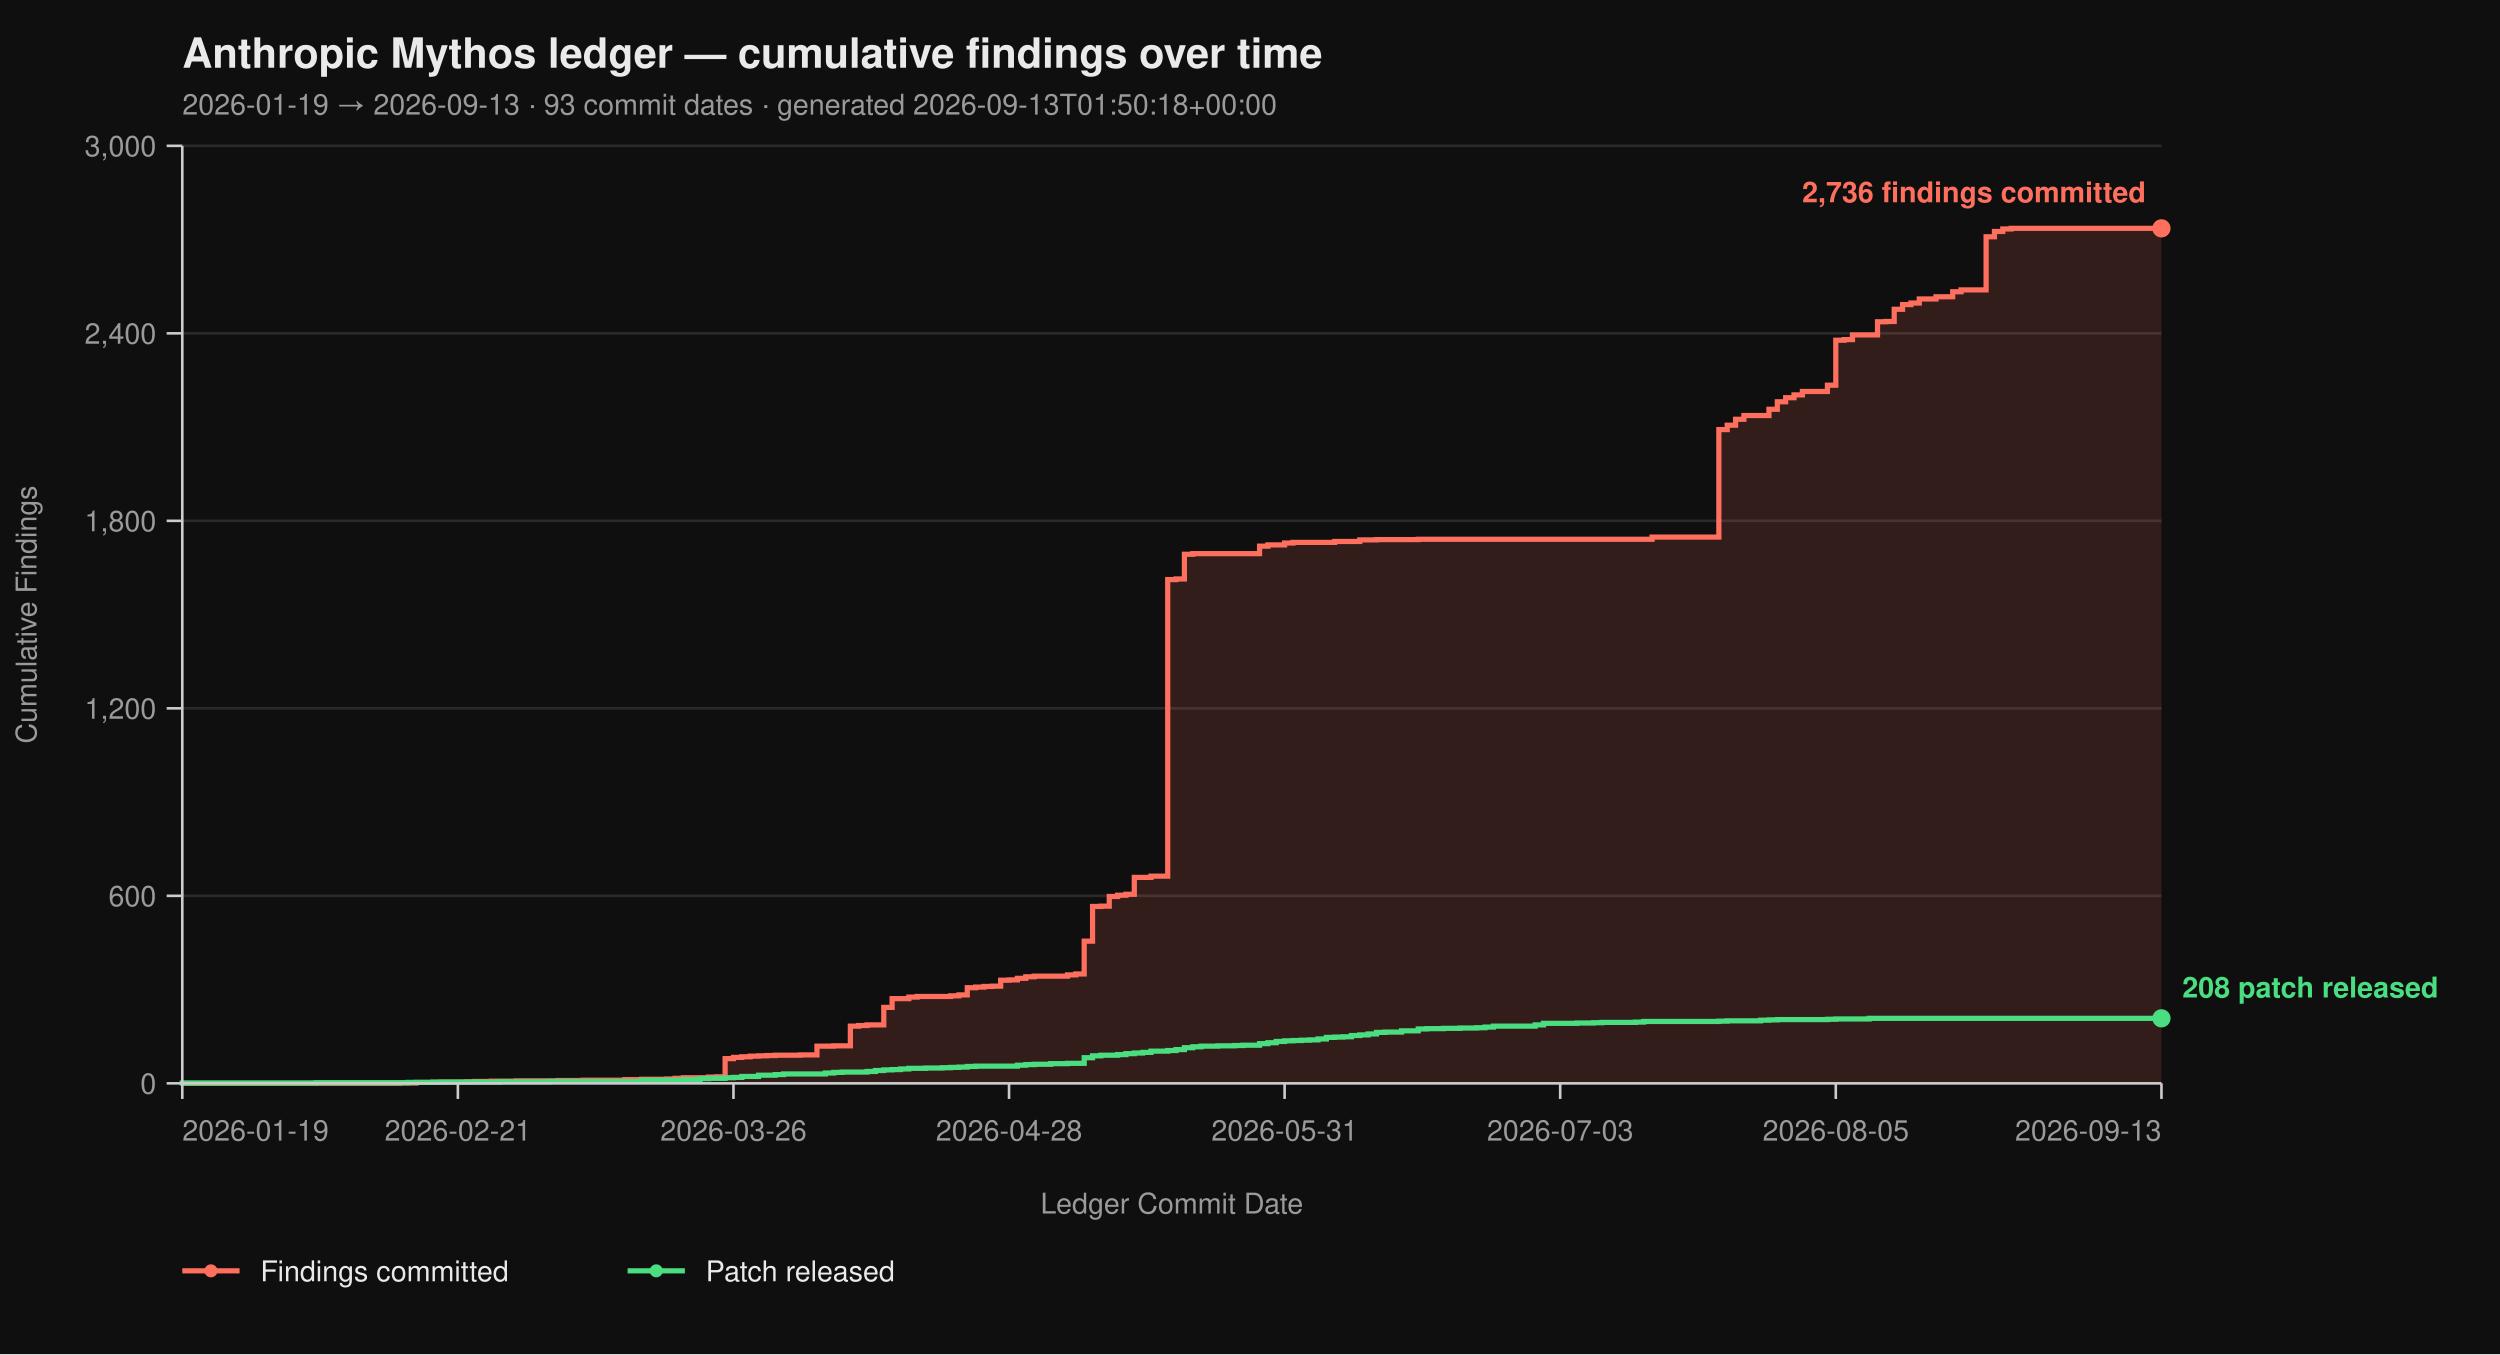
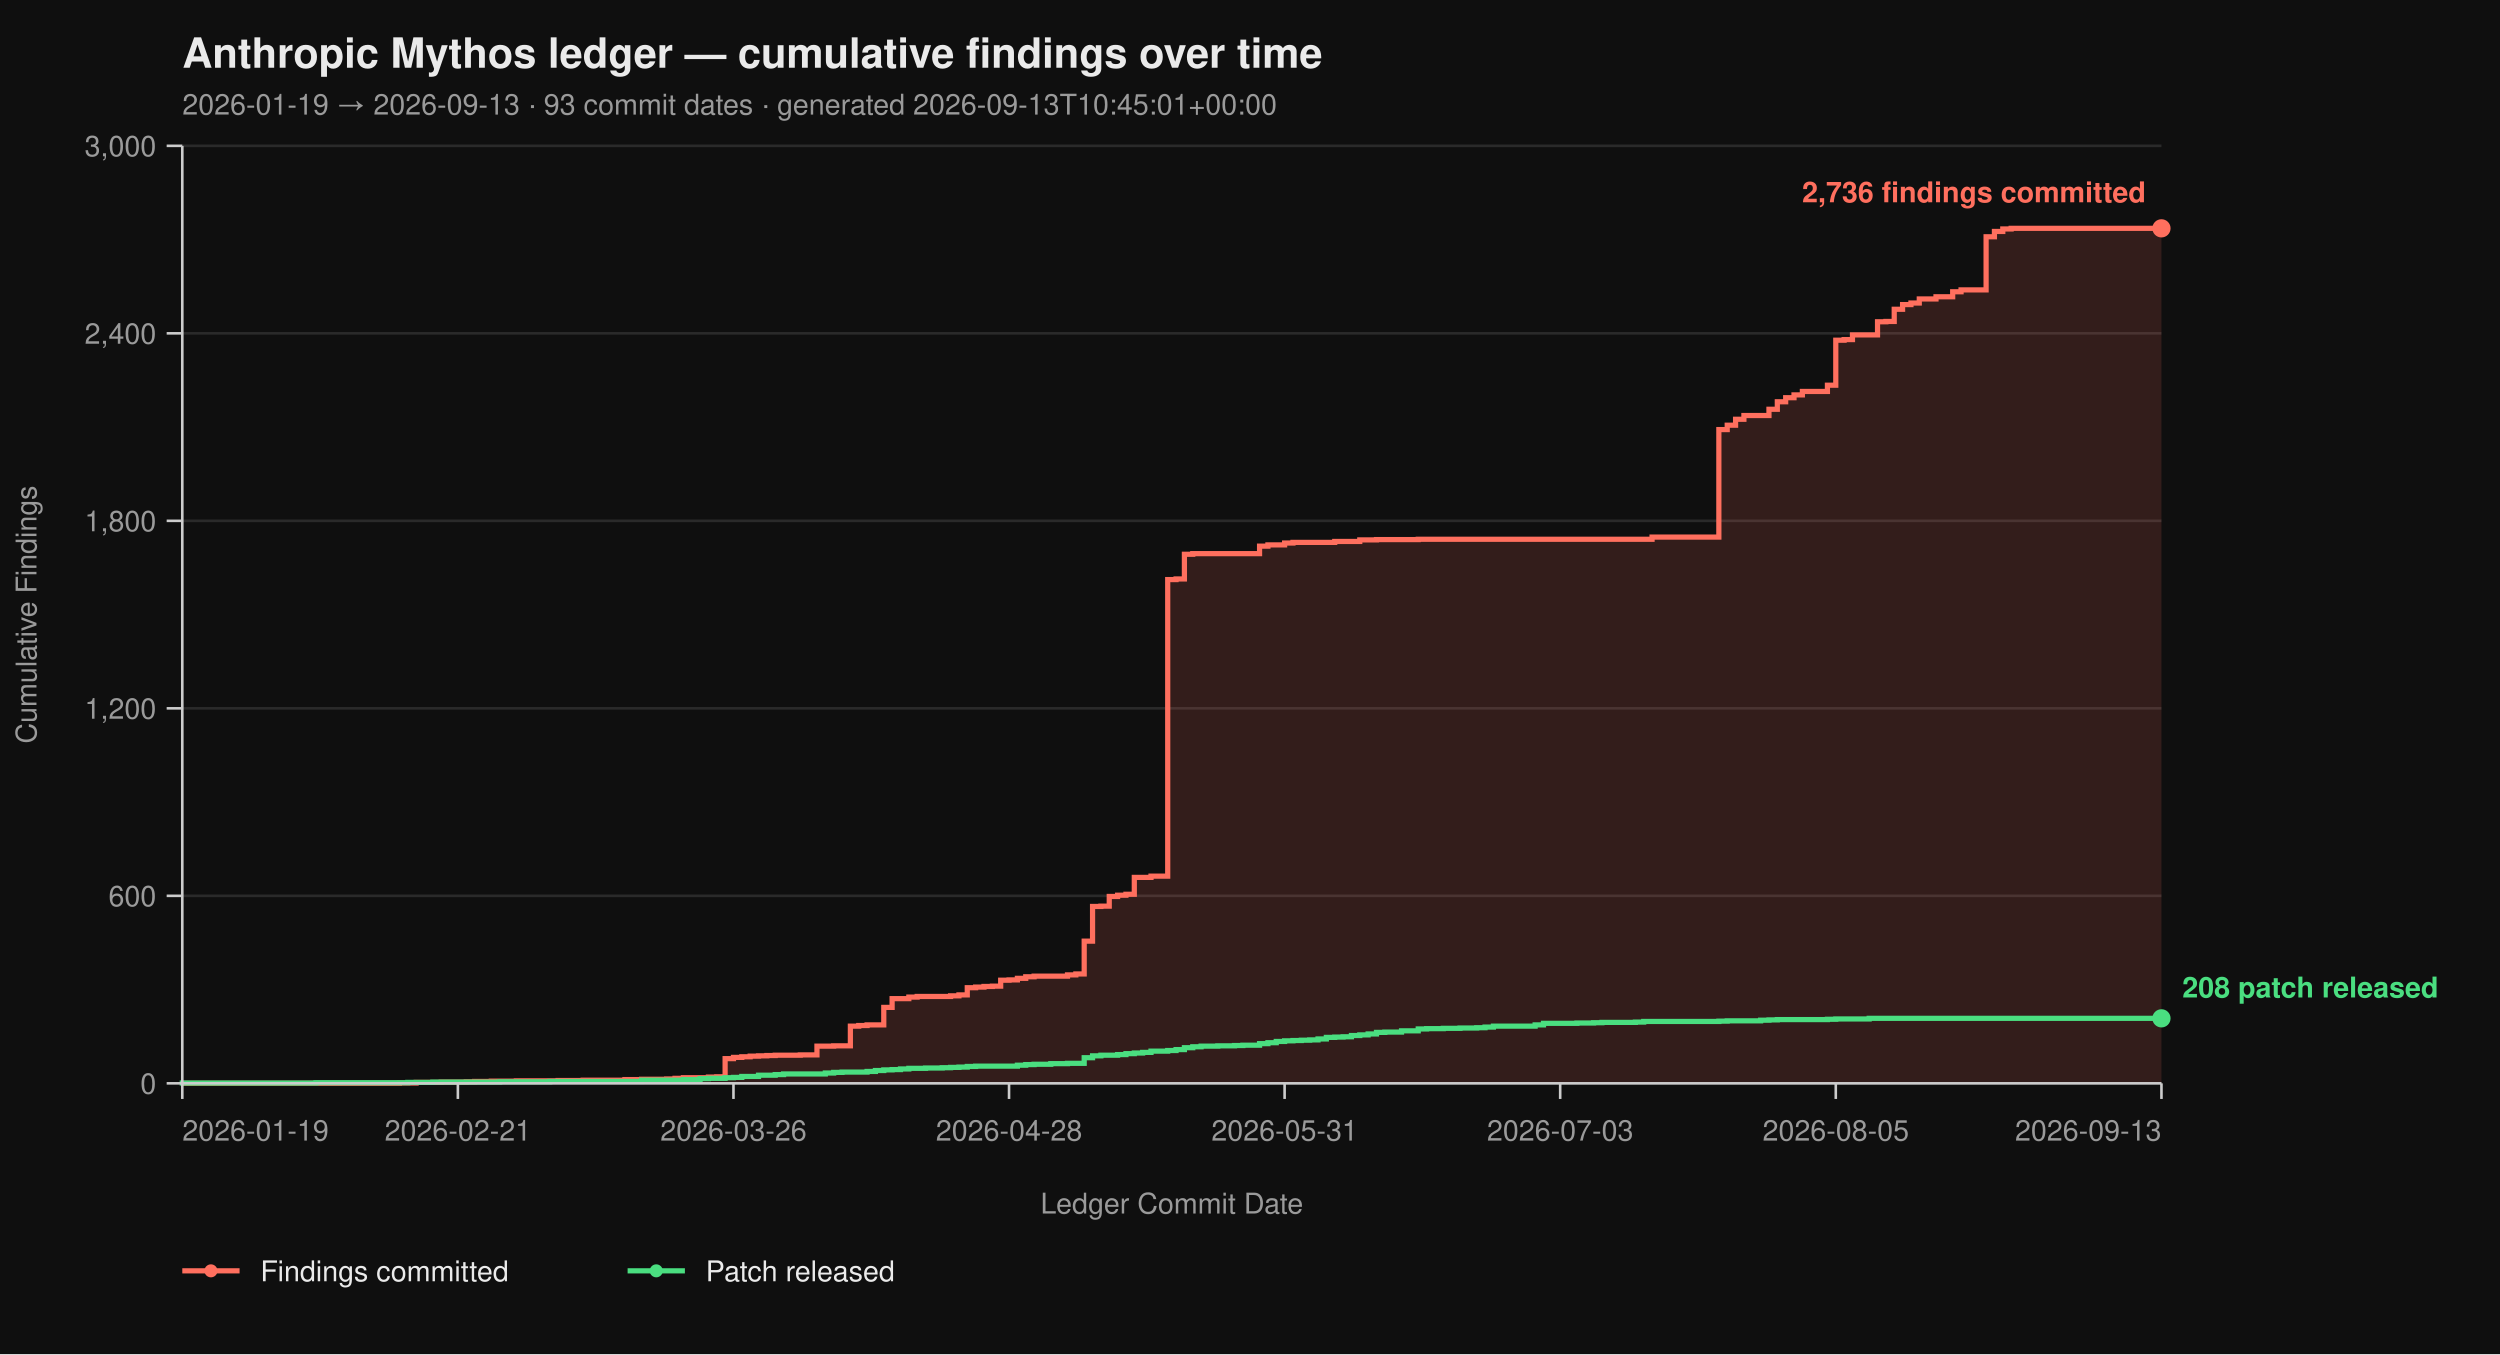
<svg xmlns="http://www.w3.org/2000/svg" viewBox="0 0 960 520" width="960" height="520" font-family="-apple-system, BlinkMacSystemFont, 'Segoe UI', Helvetica, Arial, sans-serif">
  <rect width="100%" height="100%" fill="#0f0f0f" />
  <text x="70" y="26" fill="#eaeaea" font-size="16" font-weight="700">Anthropic Mythos ledger — cumulative findings over time</text>
-   <text x="70" y="44" fill="#9a9a9a" font-size="11">2026-01-19 → 2026-09-13  ·  93 commit dates  ·  generated 2026-09-13T01:50:18+00:00</text>
+   <text x="70" y="44" fill="#9a9a9a" font-size="11">2026-01-19 → 2026-09-13  ·  93 commit dates  ·  generated 2026-09-13T10:45:01+00:00</text>
  <line x1="70" y1="416.00" x2="830" y2="416.00" stroke="#2a2a2a" stroke-width="1" />
  <line x1="70" y1="344.00" x2="830" y2="344.00" stroke="#2a2a2a" stroke-width="1" />
  <line x1="70" y1="272.00" x2="830" y2="272.00" stroke="#2a2a2a" stroke-width="1" />
  <line x1="70" y1="200.00" x2="830" y2="200.00" stroke="#2a2a2a" stroke-width="1" />
  <line x1="70" y1="128.00" x2="830" y2="128.00" stroke="#2a2a2a" stroke-width="1" />
  <line x1="70" y1="56.00" x2="830" y2="56.00" stroke="#2a2a2a" stroke-width="1" />
  <path d="M 70.00 416.00 L 153.38 416.00 L 153.38 415.88 L 159.79 415.88 L 159.79 415.64 L 169.41 415.64 L 169.41 415.52 L 179.03 415.52 L 179.03 415.40 L 182.24 415.40 L 182.24 415.28 L 188.65 415.28 L 188.65 415.16 L 198.27 415.16 L 198.27 415.04 L 214.30 415.04 L 214.30 414.92 L 223.92 414.92 L 223.92 414.80 L 239.96 414.80 L 239.96 414.56 L 246.37 414.56 L 246.37 414.44 L 255.99 414.44 L 255.99 414.32 L 259.20 414.32 L 259.20 414.08 L 262.41 414.08 L 262.41 413.84 L 272.03 413.84 L 272.03 413.60 L 275.23 413.60 L 275.23 413.48 L 278.44 413.48 L 278.44 406.52 L 281.65 406.52 L 281.65 406.04 L 284.85 406.04 L 284.85 405.80 L 288.06 405.80 L 288.06 405.56 L 291.27 405.56 L 291.27 405.44 L 294.47 405.44 L 294.47 405.32 L 297.68 405.32 L 297.68 405.20 L 307.30 405.20 L 307.30 405.08 L 313.71 405.08 L 313.71 401.72 L 320.13 401.72 L 320.13 401.60 L 326.54 401.60 L 326.54 394.04 L 329.75 394.04 L 329.75 393.80 L 332.95 393.80 L 332.95 393.56 L 339.37 393.56 L 339.37 386.84 L 342.57 386.84 L 342.57 383.48 L 348.99 383.48 L 348.99 382.88 L 352.19 382.88 L 352.19 382.64 L 365.02 382.64 L 365.02 382.40 L 368.23 382.40 L 368.23 382.04 L 371.43 382.04 L 371.43 379.28 L 374.64 379.28 L 374.64 379.04 L 377.85 379.04 L 377.85 378.80 L 381.05 378.80 L 381.05 378.68 L 384.26 378.68 L 384.26 376.40 L 387.47 376.40 L 387.47 376.28 L 390.68 376.28 L 390.68 375.68 L 393.88 375.68 L 393.88 375.08 L 397.09 375.08 L 397.09 374.84 L 409.92 374.84 L 409.92 374.36 L 413.12 374.36 L 413.12 374.00 L 416.33 374.00 L 416.33 361.40 L 419.54 361.40 L 419.54 348.08 L 422.74 348.08 L 422.74 347.96 L 425.95 347.96 L 425.95 344.24 L 429.16 344.24 L 429.16 343.76 L 432.36 343.76 L 432.36 343.40 L 435.57 343.40 L 435.57 336.92 L 441.98 336.92 L 441.98 336.44 L 448.40 336.44 L 448.40 222.56 L 451.60 222.56 L 451.60 222.32 L 454.81 222.32 L 454.81 212.84 L 458.02 212.84 L 458.02 212.60 L 483.67 212.60 L 483.67 209.72 L 486.88 209.72 L 486.88 209.24 L 493.29 209.24 L 493.29 208.52 L 496.50 208.52 L 496.50 208.28 L 512.53 208.28 L 512.53 207.92 L 522.15 207.92 L 522.15 207.32 L 528.57 207.32 L 528.57 207.20 L 544.60 207.20 L 544.60 207.08 L 634.39 207.08 L 634.39 206.24 L 660.04 206.24 L 660.04 164.96 L 663.25 164.96 L 663.25 163.28 L 666.46 163.28 L 666.46 161.00 L 669.66 161.00 L 669.66 159.56 L 679.28 159.56 L 679.28 157.16 L 682.49 157.16 L 682.49 154.28 L 685.70 154.28 L 685.70 152.72 L 688.90 152.72 L 688.90 151.64 L 692.11 151.64 L 692.11 150.32 L 701.73 150.32 L 701.73 147.92 L 704.94 147.92 L 704.94 130.64 L 708.14 130.64 L 708.14 130.40 L 711.35 130.40 L 711.35 128.60 L 720.97 128.60 L 720.97 123.56 L 724.18 123.56 L 724.18 123.44 L 727.38 123.44 L 727.38 118.76 L 730.59 118.76 L 730.59 116.96 L 733.80 116.96 L 733.80 116.36 L 737.00 116.36 L 737.00 114.80 L 743.42 114.80 L 743.42 113.96 L 749.83 113.96 L 749.83 112.04 L 753.04 112.04 L 753.04 111.32 L 762.66 111.32 L 762.66 90.92 L 765.86 90.92 L 765.86 88.88 L 769.07 88.88 L 769.07 87.92 L 772.28 87.92 L 772.28 87.68 L 830.00 87.68 L 830.00 416.00 Z" fill="#ff6f5e26" stroke="none" />
  <path d="M 70.00 416.00 L 153.38 416.00 L 153.38 415.88 L 159.79 415.88 L 159.79 415.64 L 169.41 415.64 L 169.41 415.52 L 179.03 415.52 L 179.03 415.40 L 182.24 415.40 L 182.24 415.28 L 188.65 415.28 L 188.65 415.16 L 198.27 415.16 L 198.27 415.04 L 214.30 415.04 L 214.30 414.92 L 223.92 414.92 L 223.92 414.80 L 239.96 414.80 L 239.96 414.56 L 246.37 414.56 L 246.37 414.44 L 255.99 414.44 L 255.99 414.32 L 259.20 414.32 L 259.20 414.08 L 262.41 414.08 L 262.41 413.84 L 272.03 413.84 L 272.03 413.60 L 275.23 413.60 L 275.23 413.48 L 278.44 413.48 L 278.44 406.52 L 281.65 406.52 L 281.65 406.04 L 284.85 406.04 L 284.85 405.80 L 288.06 405.80 L 288.06 405.56 L 291.27 405.56 L 291.27 405.44 L 294.47 405.44 L 294.47 405.32 L 297.68 405.32 L 297.68 405.20 L 307.30 405.20 L 307.30 405.08 L 313.71 405.08 L 313.71 401.72 L 320.13 401.72 L 320.13 401.60 L 326.54 401.60 L 326.54 394.04 L 329.75 394.04 L 329.75 393.80 L 332.95 393.80 L 332.95 393.56 L 339.37 393.56 L 339.37 386.84 L 342.57 386.84 L 342.57 383.48 L 348.99 383.48 L 348.99 382.88 L 352.19 382.88 L 352.19 382.64 L 365.02 382.64 L 365.02 382.40 L 368.23 382.40 L 368.23 382.04 L 371.43 382.04 L 371.43 379.28 L 374.64 379.28 L 374.64 379.04 L 377.85 379.04 L 377.85 378.80 L 381.05 378.80 L 381.05 378.68 L 384.26 378.68 L 384.26 376.40 L 387.47 376.40 L 387.47 376.28 L 390.68 376.28 L 390.68 375.68 L 393.88 375.68 L 393.88 375.08 L 397.09 375.08 L 397.09 374.84 L 409.92 374.84 L 409.92 374.36 L 413.12 374.36 L 413.12 374.00 L 416.33 374.00 L 416.33 361.40 L 419.54 361.40 L 419.54 348.08 L 422.74 348.08 L 422.74 347.96 L 425.95 347.96 L 425.95 344.24 L 429.16 344.24 L 429.16 343.76 L 432.36 343.76 L 432.36 343.40 L 435.57 343.40 L 435.57 336.92 L 441.98 336.92 L 441.98 336.44 L 448.40 336.44 L 448.40 222.56 L 451.60 222.56 L 451.60 222.32 L 454.81 222.32 L 454.81 212.84 L 458.02 212.84 L 458.02 212.60 L 483.67 212.60 L 483.67 209.72 L 486.88 209.72 L 486.88 209.24 L 493.29 209.24 L 493.29 208.52 L 496.50 208.52 L 496.50 208.28 L 512.53 208.28 L 512.53 207.92 L 522.15 207.92 L 522.15 207.32 L 528.57 207.32 L 528.57 207.20 L 544.60 207.20 L 544.60 207.08 L 634.39 207.08 L 634.39 206.24 L 660.04 206.24 L 660.04 164.96 L 663.25 164.96 L 663.25 163.28 L 666.46 163.28 L 666.46 161.00 L 669.66 161.00 L 669.66 159.56 L 679.28 159.56 L 679.28 157.16 L 682.49 157.16 L 682.49 154.28 L 685.70 154.28 L 685.70 152.72 L 688.90 152.72 L 688.90 151.64 L 692.11 151.64 L 692.11 150.32 L 701.73 150.32 L 701.73 147.92 L 704.94 147.92 L 704.94 130.64 L 708.14 130.64 L 708.14 130.40 L 711.35 130.40 L 711.35 128.60 L 720.97 128.60 L 720.97 123.56 L 724.18 123.56 L 724.18 123.44 L 727.38 123.44 L 727.38 118.76 L 730.59 118.76 L 730.59 116.96 L 733.80 116.96 L 733.80 116.36 L 737.00 116.36 L 737.00 114.80 L 743.42 114.80 L 743.42 113.96 L 749.83 113.96 L 749.83 112.04 L 753.04 112.04 L 753.04 111.32 L 762.66 111.32 L 762.66 90.92 L 765.86 90.92 L 765.86 88.88 L 769.07 88.88 L 769.07 87.92 L 772.28 87.92 L 772.28 87.68 L 830.00 87.68" fill="none" stroke="#ff6f5e" stroke-width="2" stroke-linejoin="miter" stroke-linecap="butt" />
  <path d="M 70.00 416.00 L 70.00 416.00 L 70.00 415.88 L 121.31 415.88 L 121.31 415.76 L 156.58 415.76 L 156.58 415.64 L 166.20 415.64 L 166.20 415.52 L 191.86 415.52 L 191.86 415.40 L 211.10 415.40 L 211.10 415.28 L 246.37 415.28 L 246.37 414.80 L 262.41 414.80 L 262.41 414.56 L 268.82 414.56 L 268.82 414.20 L 272.03 414.20 L 272.03 414.08 L 278.44 414.08 L 278.44 413.84 L 281.65 413.84 L 281.65 413.72 L 284.85 413.72 L 284.85 413.36 L 291.27 413.36 L 291.27 412.88 L 297.68 412.88 L 297.68 412.64 L 300.89 412.64 L 300.89 412.40 L 316.92 412.40 L 316.92 412.04 L 320.13 412.04 L 320.13 411.80 L 323.33 411.80 L 323.33 411.68 L 332.95 411.68 L 332.95 411.44 L 336.16 411.44 L 336.16 411.08 L 339.37 411.08 L 339.37 410.84 L 342.57 410.84 L 342.57 410.72 L 345.78 410.72 L 345.78 410.48 L 348.99 410.48 L 348.99 410.24 L 355.40 410.24 L 355.40 410.12 L 361.81 410.12 L 361.81 410.00 L 365.02 410.00 L 365.02 409.88 L 368.23 409.88 L 368.23 409.76 L 371.43 409.76 L 371.43 409.52 L 374.64 409.52 L 374.64 409.40 L 390.68 409.40 L 390.68 409.04 L 393.88 409.04 L 393.88 408.80 L 397.09 408.80 L 397.09 408.68 L 403.50 408.68 L 403.50 408.44 L 409.92 408.44 L 409.92 408.32 L 416.33 408.32 L 416.33 406.16 L 419.54 406.16 L 419.54 405.44 L 422.74 405.44 L 422.74 405.20 L 429.16 405.20 L 429.16 404.96 L 432.36 404.96 L 432.36 404.60 L 435.57 404.60 L 435.57 404.36 L 438.78 404.36 L 438.78 404.12 L 441.98 404.12 L 441.98 403.64 L 448.40 403.64 L 448.40 403.40 L 451.60 403.40 L 451.60 403.04 L 454.81 403.04 L 454.81 402.32 L 458.02 402.32 L 458.02 401.96 L 461.22 401.96 L 461.22 401.72 L 467.64 401.72 L 467.64 401.60 L 474.05 401.60 L 474.05 401.48 L 477.26 401.48 L 477.26 401.36 L 483.67 401.36 L 483.67 400.76 L 486.88 400.76 L 486.88 400.40 L 490.08 400.40 L 490.08 399.92 L 493.29 399.92 L 493.29 399.68 L 496.50 399.68 L 496.50 399.56 L 499.70 399.56 L 499.70 399.44 L 502.91 399.44 L 502.91 399.32 L 506.12 399.32 L 506.12 398.96 L 509.32 398.96 L 509.32 398.36 L 512.53 398.36 L 512.53 398.24 L 515.74 398.24 L 515.74 398.12 L 518.95 398.12 L 518.95 397.64 L 522.15 397.64 L 522.15 397.40 L 525.36 397.40 L 525.36 397.04 L 528.57 397.04 L 528.57 396.44 L 531.77 396.44 L 531.77 396.32 L 538.19 396.32 L 538.19 395.84 L 544.60 395.84 L 544.60 395.12 L 547.81 395.12 L 547.81 395.00 L 554.22 395.00 L 554.22 394.88 L 560.63 394.88 L 560.63 394.76 L 567.05 394.76 L 567.05 394.64 L 570.25 394.64 L 570.25 394.40 L 573.46 394.40 L 573.46 394.04 L 589.49 394.04 L 589.49 393.56 L 592.70 393.56 L 592.70 392.96 L 605.53 392.96 L 605.53 392.84 L 611.94 392.84 L 611.94 392.72 L 615.15 392.72 L 615.15 392.60 L 627.97 392.60 L 627.97 392.48 L 631.18 392.48 L 631.18 392.24 L 660.04 392.24 L 660.04 392.12 L 663.25 392.12 L 663.25 392.00 L 676.08 392.00 L 676.08 391.76 L 679.28 391.76 L 679.28 391.64 L 682.49 391.64 L 682.49 391.52 L 701.73 391.52 L 701.73 391.40 L 704.94 391.40 L 704.94 391.28 L 717.76 391.28 L 717.76 391.04 L 830.00 391.04" fill="none" stroke="#4ade80" stroke-width="2" stroke-linejoin="miter" stroke-linecap="butt" />
  <line x1="70" y1="56" x2="70" y2="416" stroke="#cccccc" stroke-width="1" />
  <line x1="70" y1="416" x2="830" y2="416" stroke="#cccccc" stroke-width="1" />
  <line x1="64" y1="416.00" x2="70" y2="416.00" stroke="#cccccc" stroke-width="1" />
  <line x1="64" y1="344.00" x2="70" y2="344.00" stroke="#cccccc" stroke-width="1" />
  <line x1="64" y1="272.00" x2="70" y2="272.00" stroke="#cccccc" stroke-width="1" />
  <line x1="64" y1="200.00" x2="70" y2="200.00" stroke="#cccccc" stroke-width="1" />
  <line x1="64" y1="128.00" x2="70" y2="128.00" stroke="#cccccc" stroke-width="1" />
  <line x1="64" y1="56.00" x2="70" y2="56.00" stroke="#cccccc" stroke-width="1" />
  <text x="60" y="420.00" text-anchor="end" fill="#9a9a9a" font-size="11">0</text>
  <text x="60" y="348.00" text-anchor="end" fill="#9a9a9a" font-size="11">600</text>
  <text x="60" y="276.00" text-anchor="end" fill="#9a9a9a" font-size="11">1,200</text>
  <text x="60" y="204.00" text-anchor="end" fill="#9a9a9a" font-size="11">1,800</text>
  <text x="60" y="132.00" text-anchor="end" fill="#9a9a9a" font-size="11">2,400</text>
  <text x="60" y="60.00" text-anchor="end" fill="#9a9a9a" font-size="11">3,000</text>
  <text x="14" y="236.00" fill="#9a9a9a" font-size="11" transform="rotate(-90 14 236.00)" text-anchor="middle">Cumulative Findings</text>
  <line x1="70.00" y1="416" x2="70.00" y2="422" stroke="#cccccc" stroke-width="1" />
  <line x1="175.82" y1="416" x2="175.82" y2="422" stroke="#cccccc" stroke-width="1" />
  <line x1="281.65" y1="416" x2="281.65" y2="422" stroke="#cccccc" stroke-width="1" />
  <line x1="387.47" y1="416" x2="387.47" y2="422" stroke="#cccccc" stroke-width="1" />
  <line x1="493.29" y1="416" x2="493.29" y2="422" stroke="#cccccc" stroke-width="1" />
  <line x1="599.11" y1="416" x2="599.11" y2="422" stroke="#cccccc" stroke-width="1" />
  <line x1="704.94" y1="416" x2="704.94" y2="422" stroke="#cccccc" stroke-width="1" />
  <line x1="830.00" y1="416" x2="830.00" y2="422" stroke="#cccccc" stroke-width="1" />
  <text x="70.00" y="438" text-anchor="start" fill="#9a9a9a" font-size="11">2026-01-19</text>
  <text x="175.82" y="438" text-anchor="middle" fill="#9a9a9a" font-size="11">2026-02-21</text>
  <text x="281.65" y="438" text-anchor="middle" fill="#9a9a9a" font-size="11">2026-03-26</text>
  <text x="387.47" y="438" text-anchor="middle" fill="#9a9a9a" font-size="11">2026-04-28</text>
  <text x="493.29" y="438" text-anchor="middle" fill="#9a9a9a" font-size="11">2026-05-31</text>
  <text x="599.11" y="438" text-anchor="middle" fill="#9a9a9a" font-size="11">2026-07-03</text>
  <text x="704.94" y="438" text-anchor="middle" fill="#9a9a9a" font-size="11">2026-08-05</text>
  <text x="830.00" y="438" text-anchor="end" fill="#9a9a9a" font-size="11">2026-09-13</text>
  <text x="450.00" y="466" fill="#9a9a9a" font-size="11" text-anchor="middle">Ledger Commit Date</text>
  <circle cx="830.00" cy="87.68" r="3.5" fill="#ff6f5e" />
  <text x="824.00" y="77.68" text-anchor="end" fill="#ff6f5e" font-size="11" font-weight="600">2,736 findings committed</text>
  <circle cx="830.00" cy="391.04" r="3.5" fill="#4ade80" />
  <text x="838.00" y="383.04" text-anchor="start" fill="#4ade80" font-size="11" font-weight="600">208 patch released</text>
  <line x1="70" y1="488" x2="92" y2="488" stroke="#ff6f5e" stroke-width="2" />
  <circle cx="81" cy="488" r="2.5" fill="#ff6f5e" />
  <text x="100" y="492" fill="#eaeaea" font-size="11">Findings committed</text>
  <line x1="241.0" y1="488" x2="263.0" y2="488" stroke="#4ade80" stroke-width="2" />
  <circle cx="252.0" cy="488" r="2.5" fill="#4ade80" />
  <text x="271.0" y="492" fill="#eaeaea" font-size="11">Patch released</text>
</svg>
